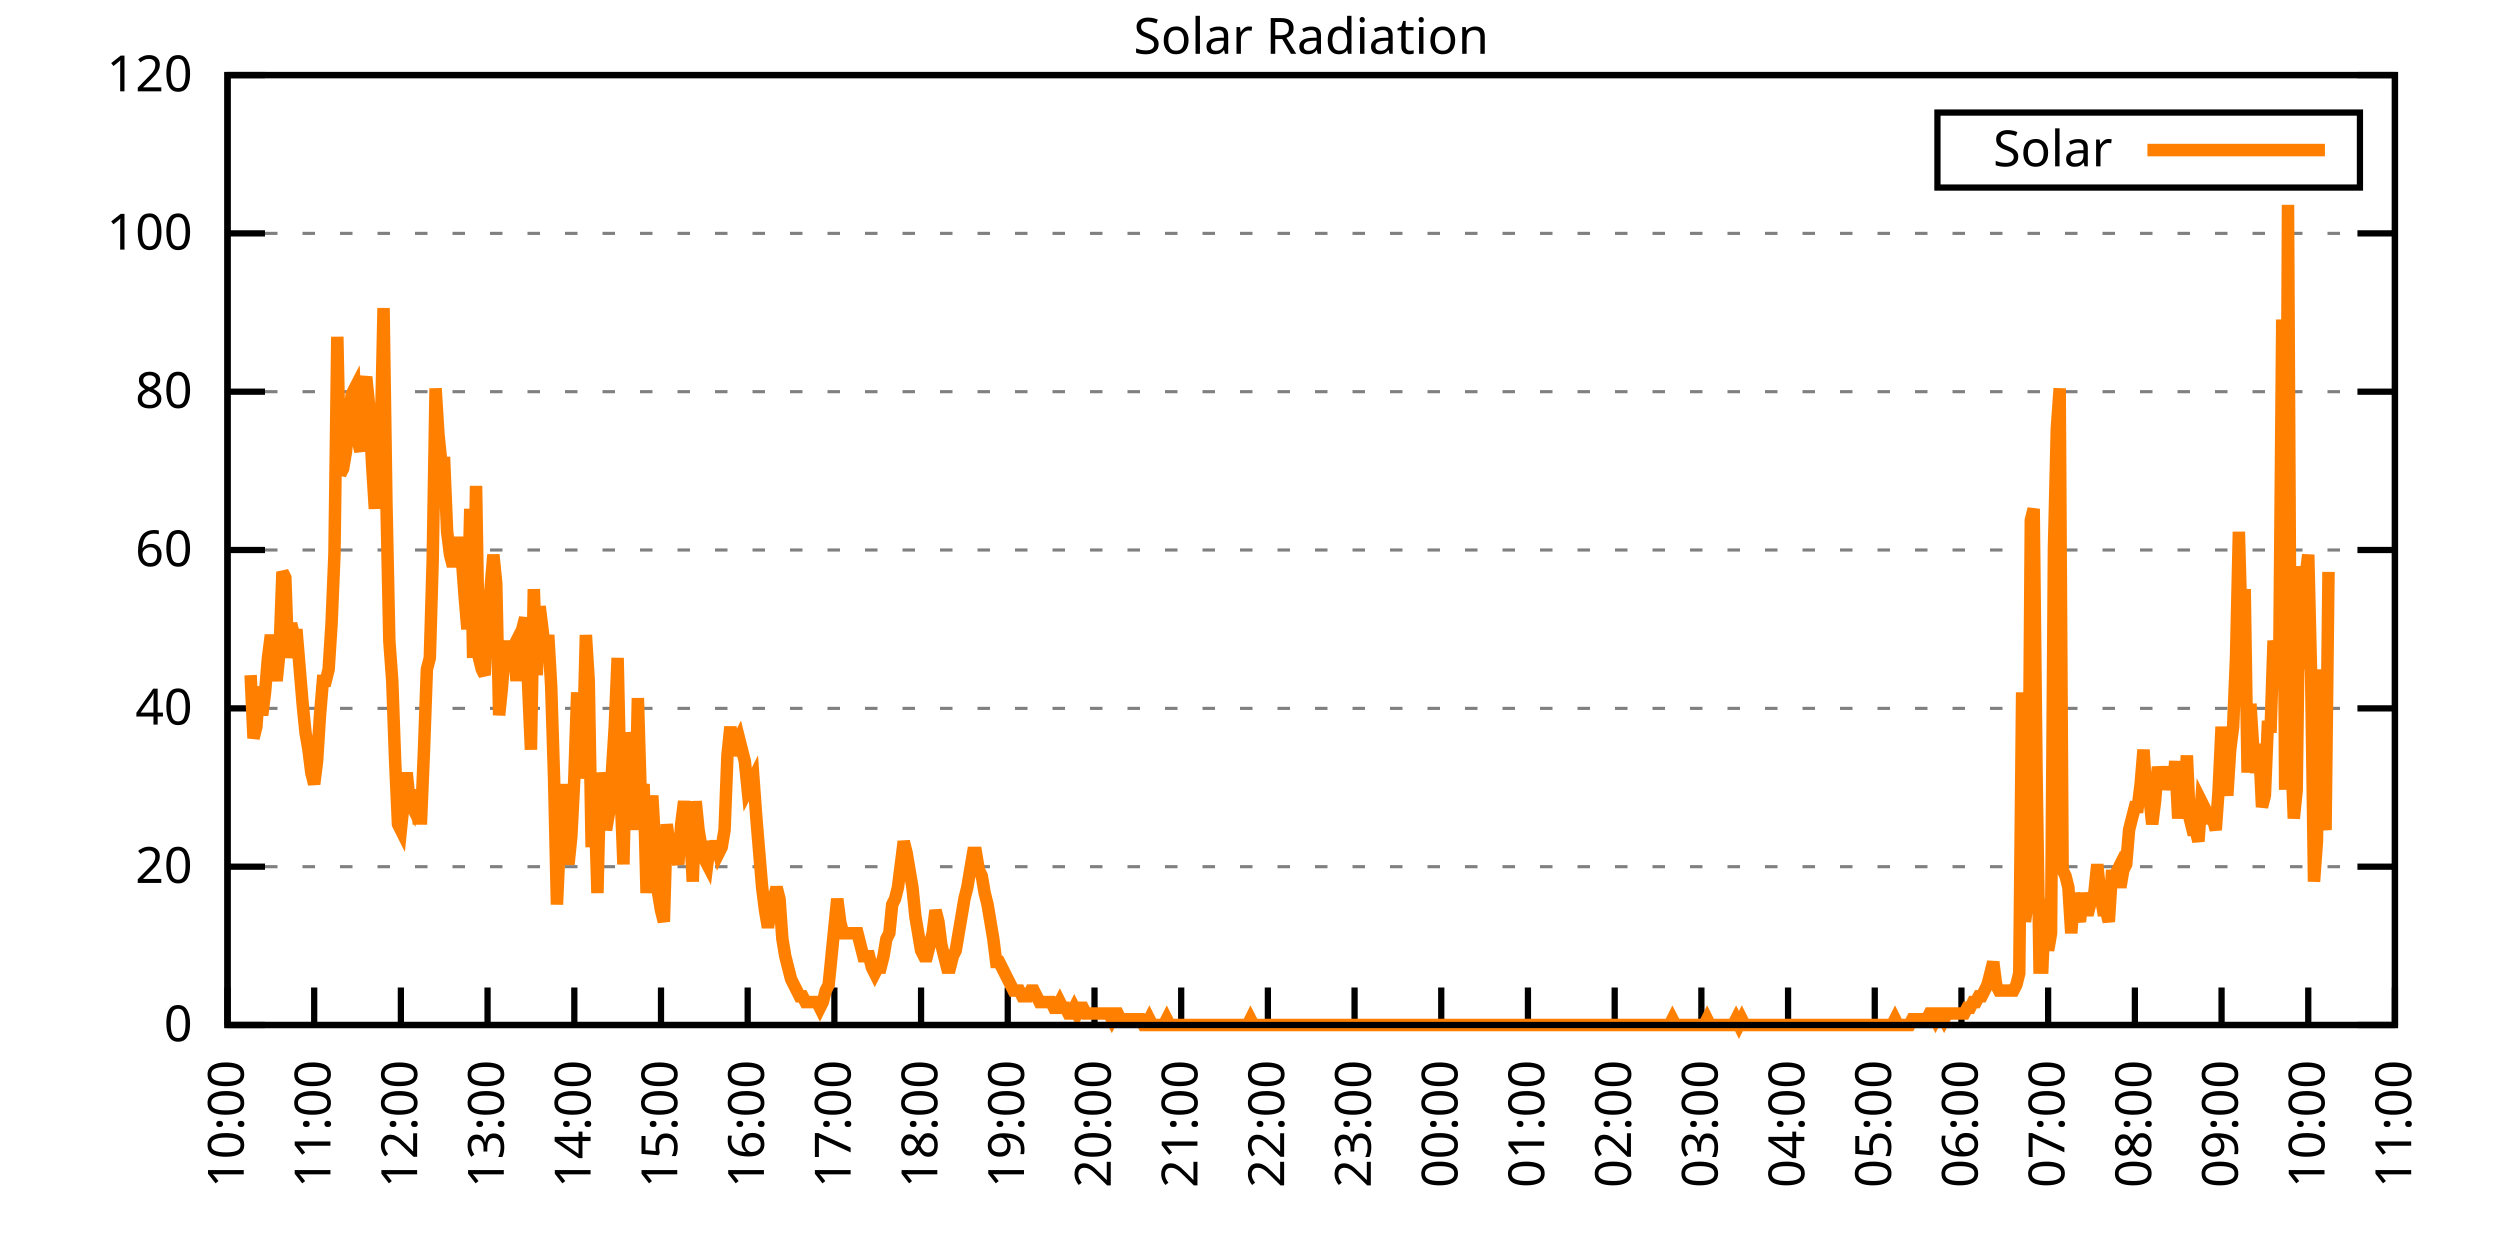
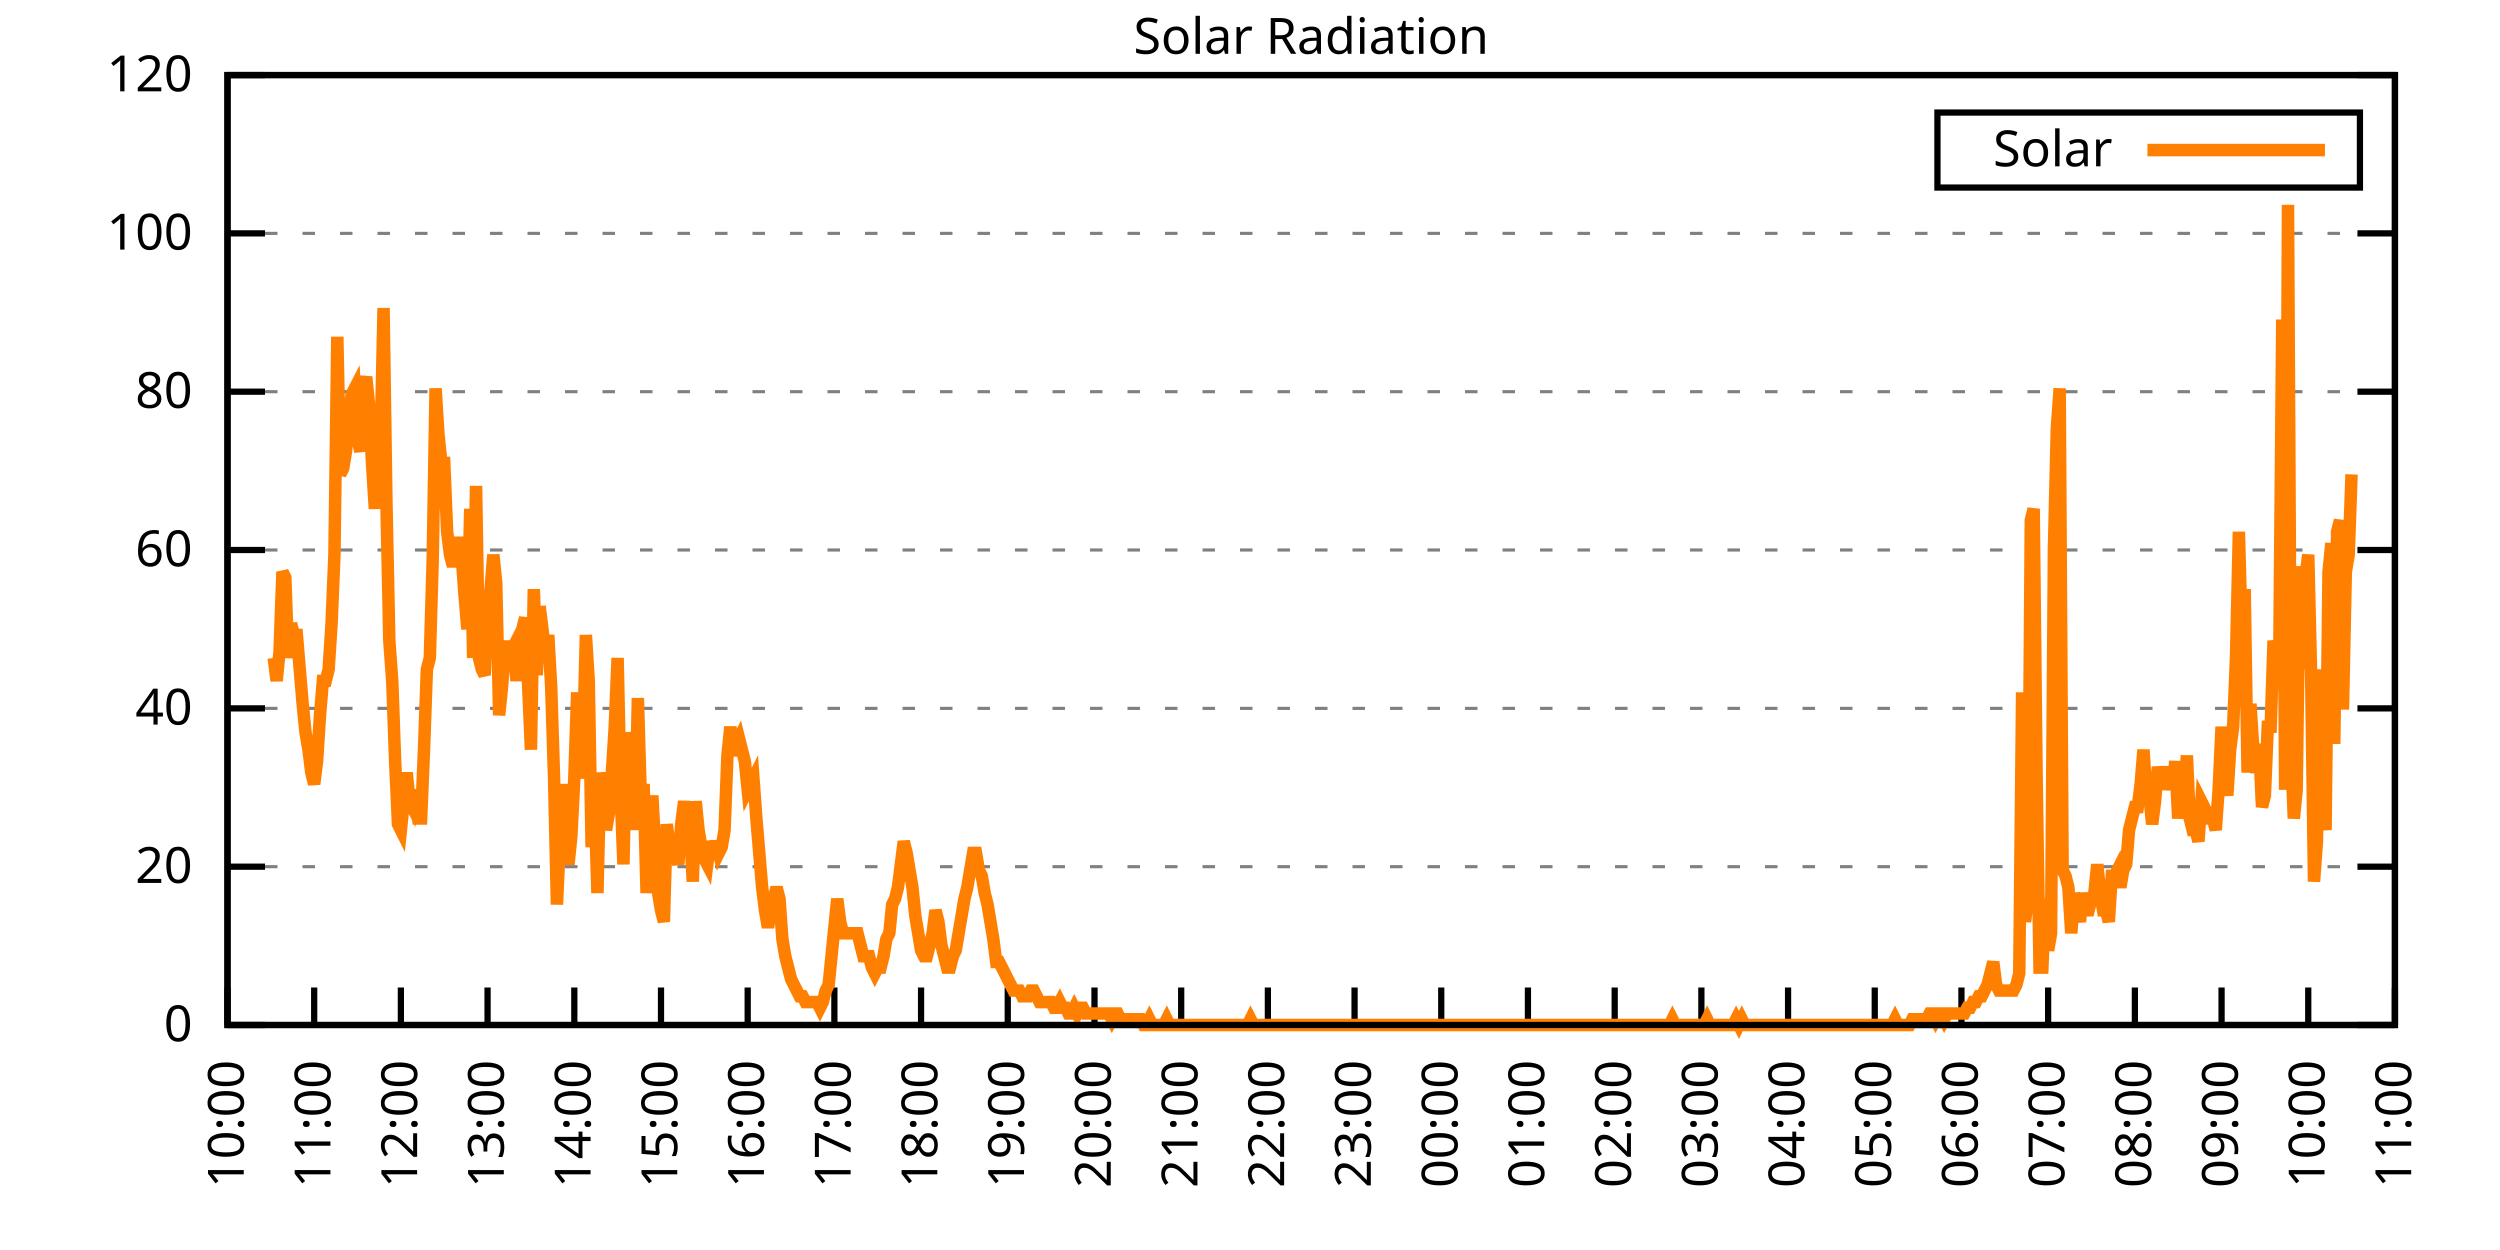
<svg xmlns="http://www.w3.org/2000/svg" xmlns:xlink="http://www.w3.org/1999/xlink" width="400" height="200" viewBox="0 0 400 200">
  <g id="gnuplot_canvas">
    <rect x="0" y="0" width="400" height="200" fill="none" />
    <defs>
      <circle id="gpDot" r="0.5" stroke-width="0.5" stroke="currentColor" />
      <path id="gpPt0" stroke-width="0.333" stroke="currentColor" d="M-1,0 h2 M0,-1 v2" />
      <path id="gpPt1" stroke-width="0.333" stroke="currentColor" d="M-1,-1 L1,1 M1,-1 L-1,1" />
      <path id="gpPt2" stroke-width="0.333" stroke="currentColor" d="M-1,0 L1,0 M0,-1 L0,1 M-1,-1 L1,1 M-1,1 L1,-1" />
      <rect id="gpPt3" stroke-width="0.333" stroke="currentColor" x="-1" y="-1" width="2" height="2" />
      <rect id="gpPt4" stroke-width="0.333" stroke="currentColor" fill="currentColor" x="-1" y="-1" width="2" height="2" />
      <circle id="gpPt5" stroke-width="0.333" stroke="currentColor" cx="0" cy="0" r="1" />
      <use xlink:href="#gpPt5" id="gpPt6" fill="currentColor" stroke="none" />
      <path id="gpPt7" stroke-width="0.333" stroke="currentColor" d="M0,-1.33 L-1.33,0.67 L1.33,0.67 z" />
      <use xlink:href="#gpPt7" id="gpPt8" fill="currentColor" stroke="none" />
      <use xlink:href="#gpPt7" id="gpPt9" stroke="currentColor" transform="rotate(180)" />
      <use xlink:href="#gpPt9" id="gpPt10" fill="currentColor" stroke="none" />
      <use xlink:href="#gpPt3" id="gpPt11" stroke="currentColor" transform="rotate(45)" />
      <use xlink:href="#gpPt11" id="gpPt12" fill="currentColor" stroke="none" />
      <path id="gpPt13" stroke-width="0.333" stroke="currentColor" d="M0,1.330 L1.265,0.411 L0.782,-1.067 L-0.782,-1.076 L-1.265,0.411 z" />
      <use xlink:href="#gpPt13" id="gpPt14" fill="currentColor" stroke="none" />
      <filter id="textbox" filterUnits="objectBoundingBox" x="0" y="0" height="1" width="1">
        <feFlood flood-color="white" flood-opacity="1" result="bgnd" />
        <feComposite in="SourceGraphic" in2="bgnd" operator="atop" />
      </filter>
      <filter id="greybox" filterUnits="objectBoundingBox" x="0" y="0" height="1" width="1">
        <feFlood flood-color="lightgrey" flood-opacity="1" result="grey" />
        <feComposite in="SourceGraphic" in2="grey" operator="atop" />
      </filter>
    </defs>
    <g fill="none" color="white" stroke="currentColor" stroke-width="1.00" stroke-linecap="butt" stroke-linejoin="miter">
</g>
    <g fill="none" color="black" stroke="currentColor" stroke-width="1.00" stroke-linecap="butt" stroke-linejoin="miter">
      <g stroke="none" shape-rendering="crispEdges">
        <polygon fill="rgb(255, 255, 255)" points="36.40,164.00 383.18,164.00 383.18,12.02 36.40,12.02 " />
      </g>
    </g>
    <g fill="none" color="black" stroke="currentColor" stroke-width="1.00" stroke-linecap="butt" stroke-linejoin="miter">
</g>
    <g fill="none" color="black" stroke="black" stroke-width="0.50" stroke-linecap="butt" stroke-linejoin="miter">
</g>
    <g fill="none" color="gray" stroke="currentColor" stroke-width="0.50" stroke-linecap="butt" stroke-linejoin="miter">
      <path stroke="gray" stroke-dasharray="2,4" class="gridline" d="M36.40,164.00 L383.19,164.00  " />
    </g>
    <g fill="none" color="gray" stroke="gray" stroke-width="1.00" stroke-linecap="butt" stroke-linejoin="miter">
</g>
    <g fill="none" color="black" stroke="currentColor" stroke-width="1.00" stroke-linecap="butt" stroke-linejoin="miter">
      <path stroke="black" d="M36.40,164.00 L42.40,164.00 M383.19,164.00 L377.19,164.00  " />
      <g transform="translate(30.80,166.60)" stroke="none" fill="black" font-family="Sans" font-size="8.00" text-anchor="end">
        <text>
          <tspan font-family="Sans"> 0</tspan>
        </text>
      </g>
    </g>
    <g fill="none" color="black" stroke="currentColor" stroke-width="1.00" stroke-linecap="butt" stroke-linejoin="miter">
</g>
    <g fill="none" color="black" stroke="black" stroke-width="0.50" stroke-linecap="butt" stroke-linejoin="miter">
</g>
    <g fill="none" color="gray" stroke="currentColor" stroke-width="0.50" stroke-linecap="butt" stroke-linejoin="miter">
      <path stroke="gray" stroke-dasharray="2,4" class="gridline" d="M36.40,138.67 L383.19,138.67  " />
    </g>
    <g fill="none" color="gray" stroke="gray" stroke-width="1.00" stroke-linecap="butt" stroke-linejoin="miter">
</g>
    <g fill="none" color="black" stroke="currentColor" stroke-width="1.00" stroke-linecap="butt" stroke-linejoin="miter">
      <path stroke="black" d="M36.40,138.67 L42.40,138.67 M383.19,138.67 L377.19,138.67  " />
      <g transform="translate(30.80,141.27)" stroke="none" fill="black" font-family="Sans" font-size="8.00" text-anchor="end">
        <text>
          <tspan font-family="Sans"> 20</tspan>
        </text>
      </g>
    </g>
    <g fill="none" color="black" stroke="currentColor" stroke-width="1.00" stroke-linecap="butt" stroke-linejoin="miter">
</g>
    <g fill="none" color="black" stroke="black" stroke-width="0.50" stroke-linecap="butt" stroke-linejoin="miter">
</g>
    <g fill="none" color="gray" stroke="currentColor" stroke-width="0.50" stroke-linecap="butt" stroke-linejoin="miter">
      <path stroke="gray" stroke-dasharray="2,4" class="gridline" d="M36.40,113.34 L383.19,113.34  " />
    </g>
    <g fill="none" color="gray" stroke="gray" stroke-width="1.00" stroke-linecap="butt" stroke-linejoin="miter">
</g>
    <g fill="none" color="black" stroke="currentColor" stroke-width="1.00" stroke-linecap="butt" stroke-linejoin="miter">
      <path stroke="black" d="M36.40,113.34 L42.40,113.34 M383.19,113.34 L377.19,113.34  " />
      <g transform="translate(30.80,115.94)" stroke="none" fill="black" font-family="Sans" font-size="8.00" text-anchor="end">
        <text>
          <tspan font-family="Sans"> 40</tspan>
        </text>
      </g>
    </g>
    <g fill="none" color="black" stroke="currentColor" stroke-width="1.00" stroke-linecap="butt" stroke-linejoin="miter">
</g>
    <g fill="none" color="black" stroke="black" stroke-width="0.50" stroke-linecap="butt" stroke-linejoin="miter">
</g>
    <g fill="none" color="gray" stroke="currentColor" stroke-width="0.50" stroke-linecap="butt" stroke-linejoin="miter">
      <path stroke="gray" stroke-dasharray="2,4" class="gridline" d="M36.40,88.00 L383.19,88.00  " />
    </g>
    <g fill="none" color="gray" stroke="gray" stroke-width="1.00" stroke-linecap="butt" stroke-linejoin="miter">
</g>
    <g fill="none" color="black" stroke="currentColor" stroke-width="1.00" stroke-linecap="butt" stroke-linejoin="miter">
      <path stroke="black" d="M36.40,88.00 L42.40,88.00 M383.19,88.00 L377.19,88.00  " />
      <g transform="translate(30.80,90.60)" stroke="none" fill="black" font-family="Sans" font-size="8.00" text-anchor="end">
        <text>
          <tspan font-family="Sans"> 60</tspan>
        </text>
      </g>
    </g>
    <g fill="none" color="black" stroke="currentColor" stroke-width="1.00" stroke-linecap="butt" stroke-linejoin="miter">
</g>
    <g fill="none" color="black" stroke="black" stroke-width="0.50" stroke-linecap="butt" stroke-linejoin="miter">
</g>
    <g fill="none" color="gray" stroke="currentColor" stroke-width="0.50" stroke-linecap="butt" stroke-linejoin="miter">
      <path stroke="gray" stroke-dasharray="2,4" class="gridline" d="M36.40,62.67 L383.19,62.67  " />
    </g>
    <g fill="none" color="gray" stroke="gray" stroke-width="1.00" stroke-linecap="butt" stroke-linejoin="miter">
</g>
    <g fill="none" color="black" stroke="currentColor" stroke-width="1.00" stroke-linecap="butt" stroke-linejoin="miter">
      <path stroke="black" d="M36.40,62.67 L42.40,62.67 M383.19,62.67 L377.19,62.67  " />
      <g transform="translate(30.80,65.27)" stroke="none" fill="black" font-family="Sans" font-size="8.00" text-anchor="end">
        <text>
          <tspan font-family="Sans"> 80</tspan>
        </text>
      </g>
    </g>
    <g fill="none" color="black" stroke="currentColor" stroke-width="1.00" stroke-linecap="butt" stroke-linejoin="miter">
</g>
    <g fill="none" color="black" stroke="black" stroke-width="0.50" stroke-linecap="butt" stroke-linejoin="miter">
</g>
    <g fill="none" color="gray" stroke="currentColor" stroke-width="0.50" stroke-linecap="butt" stroke-linejoin="miter">
      <path stroke="gray" stroke-dasharray="2,4" class="gridline" d="M36.40,37.34 L383.19,37.34  " />
    </g>
    <g fill="none" color="gray" stroke="gray" stroke-width="1.00" stroke-linecap="butt" stroke-linejoin="miter">
</g>
    <g fill="none" color="black" stroke="currentColor" stroke-width="1.00" stroke-linecap="butt" stroke-linejoin="miter">
      <path stroke="black" d="M36.40,37.34 L42.40,37.34 M383.19,37.34 L377.19,37.34  " />
      <g transform="translate(30.80,39.94)" stroke="none" fill="black" font-family="Sans" font-size="8.00" text-anchor="end">
        <text>
          <tspan font-family="Sans"> 100</tspan>
        </text>
      </g>
    </g>
    <g fill="none" color="black" stroke="currentColor" stroke-width="1.00" stroke-linecap="butt" stroke-linejoin="miter">
</g>
    <g fill="none" color="black" stroke="black" stroke-width="0.50" stroke-linecap="butt" stroke-linejoin="miter">
</g>
    <g fill="none" color="gray" stroke="currentColor" stroke-width="0.50" stroke-linecap="butt" stroke-linejoin="miter">
      <path stroke="gray" stroke-dasharray="2,4" class="gridline" d="M36.40,12.01 L383.19,12.01  " />
    </g>
    <g fill="none" color="gray" stroke="gray" stroke-width="1.00" stroke-linecap="butt" stroke-linejoin="miter">
</g>
    <g fill="none" color="black" stroke="currentColor" stroke-width="1.00" stroke-linecap="butt" stroke-linejoin="miter">
      <path stroke="black" d="M36.40,12.01 L42.40,12.01 M383.19,12.01 L377.19,12.01  " />
      <g transform="translate(30.80,14.61)" stroke="none" fill="black" font-family="Sans" font-size="8.00" text-anchor="end">
        <text>
          <tspan font-family="Sans"> 120</tspan>
        </text>
      </g>
    </g>
    <g fill="none" color="black" stroke="currentColor" stroke-width="1.00" stroke-linecap="butt" stroke-linejoin="miter">
      <path stroke="black" d="M36.40,164.00 L36.40,158.00  " />
      <g transform="translate(39.00,169.60) rotate(270.00)" stroke="none" fill="black" font-family="Sans" font-size="8.00" text-anchor="end">
        <text>
          <tspan font-family="Sans">10:00</tspan>
        </text>
      </g>
    </g>
    <g fill="none" color="black" stroke="currentColor" stroke-width="1.00" stroke-linecap="butt" stroke-linejoin="miter">
      <path stroke="black" d="M50.27,164.00 L50.27,158.00  " />
      <g transform="translate(52.87,169.60) rotate(270.00)" stroke="none" fill="black" font-family="Sans" font-size="8.00" text-anchor="end">
        <text>
          <tspan font-family="Sans">11:00</tspan>
        </text>
      </g>
    </g>
    <g fill="none" color="black" stroke="currentColor" stroke-width="1.00" stroke-linecap="butt" stroke-linejoin="miter">
      <path stroke="black" d="M64.14,164.00 L64.14,158.00  " />
      <g transform="translate(66.74,169.60) rotate(270.00)" stroke="none" fill="black" font-family="Sans" font-size="8.00" text-anchor="end">
        <text>
          <tspan font-family="Sans">12:00</tspan>
        </text>
      </g>
    </g>
    <g fill="none" color="black" stroke="currentColor" stroke-width="1.00" stroke-linecap="butt" stroke-linejoin="miter">
      <path stroke="black" d="M78.01,164.00 L78.01,158.00  " />
      <g transform="translate(80.61,169.60) rotate(270.00)" stroke="none" fill="black" font-family="Sans" font-size="8.00" text-anchor="end">
        <text>
          <tspan font-family="Sans">13:00</tspan>
        </text>
      </g>
    </g>
    <g fill="none" color="black" stroke="currentColor" stroke-width="1.00" stroke-linecap="butt" stroke-linejoin="miter">
      <path stroke="black" d="M91.89,164.00 L91.89,158.00  " />
      <g transform="translate(94.49,169.60) rotate(270.00)" stroke="none" fill="black" font-family="Sans" font-size="8.00" text-anchor="end">
        <text>
          <tspan font-family="Sans">14:00</tspan>
        </text>
      </g>
    </g>
    <g fill="none" color="black" stroke="currentColor" stroke-width="1.00" stroke-linecap="butt" stroke-linejoin="miter">
      <path stroke="black" d="M105.76,164.00 L105.76,158.00  " />
      <g transform="translate(108.36,169.60) rotate(270.00)" stroke="none" fill="black" font-family="Sans" font-size="8.00" text-anchor="end">
        <text>
          <tspan font-family="Sans">15:00</tspan>
        </text>
      </g>
    </g>
    <g fill="none" color="black" stroke="currentColor" stroke-width="1.00" stroke-linecap="butt" stroke-linejoin="miter">
      <path stroke="black" d="M119.63,164.00 L119.63,158.00  " />
      <g transform="translate(122.23,169.60) rotate(270.00)" stroke="none" fill="black" font-family="Sans" font-size="8.00" text-anchor="end">
        <text>
          <tspan font-family="Sans">16:00</tspan>
        </text>
      </g>
    </g>
    <g fill="none" color="black" stroke="currentColor" stroke-width="1.00" stroke-linecap="butt" stroke-linejoin="miter">
      <path stroke="black" d="M133.50,164.00 L133.50,158.00  " />
      <g transform="translate(136.10,169.60) rotate(270.00)" stroke="none" fill="black" font-family="Sans" font-size="8.00" text-anchor="end">
        <text>
          <tspan font-family="Sans">17:00</tspan>
        </text>
      </g>
    </g>
    <g fill="none" color="black" stroke="currentColor" stroke-width="1.00" stroke-linecap="butt" stroke-linejoin="miter">
      <path stroke="black" d="M147.37,164.00 L147.37,158.00  " />
      <g transform="translate(149.97,169.60) rotate(270.00)" stroke="none" fill="black" font-family="Sans" font-size="8.00" text-anchor="end">
        <text>
          <tspan font-family="Sans">18:00</tspan>
        </text>
      </g>
    </g>
    <g fill="none" color="black" stroke="currentColor" stroke-width="1.00" stroke-linecap="butt" stroke-linejoin="miter">
      <path stroke="black" d="M161.24,164.00 L161.24,158.00  " />
      <g transform="translate(163.84,169.60) rotate(270.00)" stroke="none" fill="black" font-family="Sans" font-size="8.00" text-anchor="end">
        <text>
          <tspan font-family="Sans">19:00</tspan>
        </text>
      </g>
    </g>
    <g fill="none" color="black" stroke="currentColor" stroke-width="1.00" stroke-linecap="butt" stroke-linejoin="miter">
      <path stroke="black" d="M175.12,164.00 L175.12,158.00  " />
      <g transform="translate(177.72,169.60) rotate(270.00)" stroke="none" fill="black" font-family="Sans" font-size="8.00" text-anchor="end">
        <text>
          <tspan font-family="Sans">20:00</tspan>
        </text>
      </g>
    </g>
    <g fill="none" color="black" stroke="currentColor" stroke-width="1.00" stroke-linecap="butt" stroke-linejoin="miter">
      <path stroke="black" d="M188.99,164.00 L188.99,158.00  " />
      <g transform="translate(191.59,169.60) rotate(270.00)" stroke="none" fill="black" font-family="Sans" font-size="8.00" text-anchor="end">
        <text>
          <tspan font-family="Sans">21:00</tspan>
        </text>
      </g>
    </g>
    <g fill="none" color="black" stroke="currentColor" stroke-width="1.00" stroke-linecap="butt" stroke-linejoin="miter">
      <path stroke="black" d="M202.86,164.00 L202.86,158.00  " />
      <g transform="translate(205.46,169.60) rotate(270.00)" stroke="none" fill="black" font-family="Sans" font-size="8.00" text-anchor="end">
        <text>
          <tspan font-family="Sans">22:00</tspan>
        </text>
      </g>
    </g>
    <g fill="none" color="black" stroke="currentColor" stroke-width="1.00" stroke-linecap="butt" stroke-linejoin="miter">
      <path stroke="black" d="M216.73,164.00 L216.73,158.00  " />
      <g transform="translate(219.33,169.60) rotate(270.00)" stroke="none" fill="black" font-family="Sans" font-size="8.00" text-anchor="end">
        <text>
          <tspan font-family="Sans">23:00</tspan>
        </text>
      </g>
    </g>
    <g fill="none" color="black" stroke="currentColor" stroke-width="1.00" stroke-linecap="butt" stroke-linejoin="miter">
      <path stroke="black" d="M230.60,164.00 L230.60,158.00  " />
      <g transform="translate(233.20,169.60) rotate(270.00)" stroke="none" fill="black" font-family="Sans" font-size="8.00" text-anchor="end">
        <text>
          <tspan font-family="Sans">00:00</tspan>
        </text>
      </g>
    </g>
    <g fill="none" color="black" stroke="currentColor" stroke-width="1.00" stroke-linecap="butt" stroke-linejoin="miter">
      <path stroke="black" d="M244.47,164.00 L244.47,158.00  " />
      <g transform="translate(247.07,169.60) rotate(270.00)" stroke="none" fill="black" font-family="Sans" font-size="8.00" text-anchor="end">
        <text>
          <tspan font-family="Sans">01:00</tspan>
        </text>
      </g>
    </g>
    <g fill="none" color="black" stroke="currentColor" stroke-width="1.00" stroke-linecap="butt" stroke-linejoin="miter">
      <path stroke="black" d="M258.35,164.00 L258.35,158.00  " />
      <g transform="translate(260.95,169.60) rotate(270.00)" stroke="none" fill="black" font-family="Sans" font-size="8.00" text-anchor="end">
        <text>
          <tspan font-family="Sans">02:00</tspan>
        </text>
      </g>
    </g>
    <g fill="none" color="black" stroke="currentColor" stroke-width="1.00" stroke-linecap="butt" stroke-linejoin="miter">
      <path stroke="black" d="M272.22,164.00 L272.22,158.00  " />
      <g transform="translate(274.82,169.60) rotate(270.00)" stroke="none" fill="black" font-family="Sans" font-size="8.00" text-anchor="end">
        <text>
          <tspan font-family="Sans">03:00</tspan>
        </text>
      </g>
    </g>
    <g fill="none" color="black" stroke="currentColor" stroke-width="1.00" stroke-linecap="butt" stroke-linejoin="miter">
      <path stroke="black" d="M286.09,164.00 L286.09,158.00  " />
      <g transform="translate(288.69,169.60) rotate(270.00)" stroke="none" fill="black" font-family="Sans" font-size="8.00" text-anchor="end">
        <text>
          <tspan font-family="Sans">04:00</tspan>
        </text>
      </g>
    </g>
    <g fill="none" color="black" stroke="currentColor" stroke-width="1.00" stroke-linecap="butt" stroke-linejoin="miter">
      <path stroke="black" d="M299.96,164.00 L299.96,158.00  " />
      <g transform="translate(302.56,169.60) rotate(270.00)" stroke="none" fill="black" font-family="Sans" font-size="8.00" text-anchor="end">
        <text>
          <tspan font-family="Sans">05:00</tspan>
        </text>
      </g>
    </g>
    <g fill="none" color="black" stroke="currentColor" stroke-width="1.00" stroke-linecap="butt" stroke-linejoin="miter">
      <path stroke="black" d="M313.83,164.00 L313.83,158.00  " />
      <g transform="translate(316.43,169.60) rotate(270.00)" stroke="none" fill="black" font-family="Sans" font-size="8.00" text-anchor="end">
        <text>
          <tspan font-family="Sans">06:00</tspan>
        </text>
      </g>
    </g>
    <g fill="none" color="black" stroke="currentColor" stroke-width="1.00" stroke-linecap="butt" stroke-linejoin="miter">
      <path stroke="black" d="M327.70,164.00 L327.70,158.00  " />
      <g transform="translate(330.30,169.60) rotate(270.00)" stroke="none" fill="black" font-family="Sans" font-size="8.00" text-anchor="end">
        <text>
          <tspan font-family="Sans">07:00</tspan>
        </text>
      </g>
    </g>
    <g fill="none" color="black" stroke="currentColor" stroke-width="1.00" stroke-linecap="butt" stroke-linejoin="miter">
      <path stroke="black" d="M341.58,164.00 L341.58,158.00  " />
      <g transform="translate(344.18,169.60) rotate(270.00)" stroke="none" fill="black" font-family="Sans" font-size="8.00" text-anchor="end">
        <text>
          <tspan font-family="Sans">08:00</tspan>
        </text>
      </g>
    </g>
    <g fill="none" color="black" stroke="currentColor" stroke-width="1.00" stroke-linecap="butt" stroke-linejoin="miter">
      <path stroke="black" d="M355.45,164.00 L355.45,158.00  " />
      <g transform="translate(358.05,169.60) rotate(270.00)" stroke="none" fill="black" font-family="Sans" font-size="8.00" text-anchor="end">
        <text>
          <tspan font-family="Sans">09:00</tspan>
        </text>
      </g>
    </g>
    <g fill="none" color="black" stroke="currentColor" stroke-width="1.00" stroke-linecap="butt" stroke-linejoin="miter">
      <path stroke="black" d="M369.32,164.00 L369.32,158.00  " />
      <g transform="translate(371.92,169.60) rotate(270.00)" stroke="none" fill="black" font-family="Sans" font-size="8.00" text-anchor="end">
        <text>
          <tspan font-family="Sans">10:00</tspan>
        </text>
      </g>
    </g>
    <g fill="none" color="black" stroke="currentColor" stroke-width="1.00" stroke-linecap="butt" stroke-linejoin="miter">
      <path stroke="black" d="M383.19,164.00 L383.19,158.00  " />
      <g transform="translate(385.79,169.60) rotate(270.00)" stroke="none" fill="black" font-family="Sans" font-size="8.00" text-anchor="end">
        <text>
          <tspan font-family="Sans">11:00</tspan>
        </text>
      </g>
    </g>
    <g fill="none" color="black" stroke="currentColor" stroke-width="1.00" stroke-linecap="butt" stroke-linejoin="miter">
</g>
    <g fill="none" color="black" stroke="currentColor" stroke-width="1.00" stroke-linecap="butt" stroke-linejoin="miter">
      <path stroke="black" d="M36.40,12.01 L36.40,164.00 L383.19,164.00 L383.19,12.01 L36.40,12.01 Z  " />
    </g>
    <g fill="none" color="black" stroke="currentColor" stroke-width="1.00" stroke-linecap="butt" stroke-linejoin="miter">
</g>
    <g fill="none" color="black" stroke="currentColor" stroke-width="1.00" stroke-linecap="butt" stroke-linejoin="miter">
      <path stroke="black" d="M309.99,30.01 L309.99,18.01 L377.59,18.01 L377.59,30.01 L309.99,30.01 Z  " />
    </g>
    <g id="Solar_Radiation_plot_1">
      <g fill="none" color="white" stroke="black" stroke-width="2.00" stroke-linecap="butt" stroke-linejoin="miter">
</g>
      <g fill="none" color="black" stroke="currentColor" stroke-width="2.00" stroke-linecap="butt" stroke-linejoin="miter">
        <g transform="translate(337.99,26.61)" stroke="none" fill="black" font-family="Sans" font-size="8.00" text-anchor="end">
          <text>
            <tspan font-family="Sans">Solar</tspan>
          </text>
        </g>
      </g>
      <g fill="none" color="black" stroke="currentColor" stroke-width="2.00" stroke-linecap="butt" stroke-linejoin="miter">
-         <path stroke="rgb(255, 127,   0)" d="M343.59,24.01 L371.99,24.01 M40.10,108.02 L40.56,118.12 L41.02,116.28 L41.49,109.86 L41.95,114.44 L42.41,110.77   L42.87,105.27 L43.34,101.60 L43.80,105.27 L44.26,108.94 L44.72,104.35 L45.19,91.50 L45.65,92.42 L46.11,105.27   L46.57,99.76 L47.03,101.60 L47.50,101.60 L47.96,107.10 L48.42,112.61 L48.88,117.20 L49.35,119.95 L49.81,123.62   L50.27,125.46 L50.73,121.79 L51.20,114.44 L51.66,108.94 L52.12,108.94 L52.58,107.10 L53.05,99.76 L53.51,88.75   L53.97,53.88 L54.43,75.90 L54.90,74.98 L55.36,72.23 L55.82,66.73 L56.28,63.05 L56.75,62.14 L57.21,70.40   L57.67,72.23 L58.13,62.14 L58.59,60.30 L59.06,64.89 L59.52,74.07 L59.98,81.41 L60.44,66.73 L60.91,70.40   L61.37,49.29 L61.83,80.49 L62.29,102.51 L62.76,108.94 L63.22,121.79 L63.68,131.88 L64.14,132.80 L64.61,128.21   L65.07,123.62 L65.53,128.21 L65.99,129.13 L66.46,126.37 L66.92,130.96 L67.38,130.96 L67.84,119.95 L68.30,107.10   L68.77,105.27 L69.23,89.67 L69.69,62.14 L70.15,69.48 L70.62,74.07 L71.08,74.07 L71.54,85.08 L72.00,88.75   L72.47,90.59 L72.93,88.75 L73.39,86.00 L73.85,88.75 L74.32,95.17 L74.78,100.68 L75.24,81.41 L75.70,105.27   L76.17,77.74 L76.63,105.27 L77.09,107.10 L77.55,108.02 L78.01,96.09 L78.25,97.01 L78.94,88.75 L79.40,93.34   L79.86,114.44 L80.33,109.86 L80.79,103.43 L81.25,103.43 L81.71,104.35 L82.18,103.43 L82.64,108.94 L83.10,103.43   L83.56,100.68 L84.03,98.84 L84.95,119.95 L85.41,94.26 L85.88,108.02 L86.34,97.01 L86.80,100.68 L87.26,105.27   L87.72,101.60 L88.19,109.86 L88.65,124.54 L89.11,144.73 L89.57,134.63 L90.04,125.46 L90.50,134.63 L90.96,138.30   L91.42,133.72 L91.89,124.54 L92.35,110.77 L92.81,124.54 L93.27,119.95 L93.74,101.60 L94.20,108.94 L94.66,135.55   L95.12,127.29 L95.59,142.89 L96.05,123.62 L96.51,127.29 L96.97,132.80 L97.44,130.05 L97.90,123.62 L98.36,116.28   L98.82,105.27 L99.28,126.37 L99.75,138.30 L100.21,117.20 L100.67,120.87 L101.13,120.87 L101.60,132.80 L102.06,111.69   L102.52,127.29 L102.98,125.46 L103.45,142.89 L103.91,132.80 L104.37,127.29 L104.83,135.55 L105.30,142.89 L105.76,145.65   L106.22,147.48 L106.68,131.88 L107.15,135.55 L107.61,136.47 L108.07,136.47 L108.53,138.30 L108.99,131.88 L109.46,128.21   L109.92,132.80 L110.38,131.88 L110.84,141.06 L111.31,128.21 L111.77,132.80 L112.23,135.55 L112.69,137.39 L113.16,138.30   L113.62,134.63 L114.08,136.47 L114.54,134.63 L115.01,136.47 L115.47,135.55 L115.93,132.80 L116.39,120.87 L116.86,116.28   L117.32,120.87 L117.78,119.03 L118.24,118.12 L118.70,119.95 L119.17,121.79 L119.63,126.37 L120.09,125.46 L120.55,124.54   L121.02,130.96 L121.48,136.47 L121.94,141.98 L122.40,145.65 L122.87,148.40 L123.33,145.65 L123.79,143.81 L124.25,141.98   L124.72,143.81 L125.18,150.23 L125.64,152.99 L126.10,154.82 L126.57,156.66 L127.03,157.58 L127.49,158.49 L127.95,159.41   L128.41,159.41 L128.88,160.33 L129.34,160.33 L129.80,160.33 L130.26,160.33 L130.73,160.33 L131.19,161.25 L131.65,160.33   L132.11,158.49 L132.58,157.58 L133.04,152.99 L133.50,148.40 L133.96,143.81 L134.43,147.48 L134.89,149.32 L135.35,149.32   L135.81,149.32 L136.28,149.32 L136.74,149.32 L137.20,149.32 L137.66,151.15 L138.13,152.99 L138.59,152.99 L139.05,152.99   L139.51,154.82 L139.97,155.74 L140.44,154.82 L140.90,154.82 L141.36,152.99 L141.82,150.23 L142.29,149.32 L142.75,144.73   L143.21,143.81 L143.67,141.98 L144.14,138.30 L144.60,134.63 L145.06,136.47 L145.52,139.22 L145.99,141.98 L146.45,146.56   L146.91,149.32 L147.37,152.07 L147.84,152.99 L148.30,152.99 L148.76,151.15 L149.22,149.32 L149.68,145.65 L150.15,147.48   L150.61,151.15 L151.07,152.99 L151.53,154.82 L152.00,154.82 L152.46,152.99 L152.92,152.07 L153.38,149.32 L153.85,146.56   L154.31,143.81 L154.77,141.98 L155.23,139.22 L155.70,136.47 L156.16,136.47 L156.62,139.22 L157.08,140.14 L157.55,142.89   L158.01,144.73 L158.47,147.48 L158.93,150.23 L159.39,153.91 L159.86,153.91 L160.32,154.82 L160.78,155.74 L161.24,156.66   L161.71,157.58 L162.17,158.49 L162.63,158.49 L163.09,158.49 L163.56,159.41 L164.02,159.41 L164.48,159.41 L164.94,158.49   L165.41,158.49 L165.87,159.41 L166.33,160.33 L166.79,160.33 L167.26,160.33 L167.72,160.33 L168.18,160.33 L168.64,161.25   L169.10,161.25 L169.57,160.33 L170.03,161.25 L170.49,161.25 L170.95,162.16 L171.42,162.16 L171.88,161.25 L172.34,162.16   L172.80,161.25 L173.27,161.25 L173.73,162.16 L174.19,162.16 L174.65,162.16 L175.12,162.16 L175.58,162.16 L176.04,162.16   L176.50,162.16 L176.97,162.16 L177.43,162.16 L177.89,163.08 L178.35,162.16 L178.82,162.16 L179.28,163.08 L179.74,163.08   L180.20,163.08 L180.66,163.08 L181.13,163.08 L181.59,163.08 L182.05,163.08 L182.51,163.08 L182.98,164.00 L183.44,164.00   L183.90,163.08 L184.36,164.00 L184.83,164.00 L185.29,164.00 L185.75,164.00 L186.21,164.00 L186.68,163.08 L187.14,164.00   L187.60,164.00 L188.06,164.00 L188.53,164.00 L188.99,164.00 L189.45,164.00 L189.91,164.00 L190.37,164.00 L190.84,164.00   L191.30,164.00 L191.76,164.00 L192.22,164.00 L192.69,164.00 L193.15,164.00 L193.61,164.00 L194.07,164.00 L194.54,164.00   L195.00,164.00 L195.46,164.00 L195.92,164.00 L196.39,164.00 L196.85,164.00 L197.31,164.00 L197.77,164.00 L198.24,164.00   L198.70,164.00 L199.16,164.00 L199.62,164.00 L200.08,163.08 L200.55,164.00 L201.01,164.00 L201.47,164.00 L201.93,164.00   L202.40,164.00 L202.86,164.00 L203.32,164.00 L203.78,164.00 L204.25,164.00 L204.71,164.00 L205.17,164.00 L205.63,164.00   L206.10,164.00 L206.56,164.00 L207.02,164.00 L207.48,164.00 L207.95,164.00 L208.41,164.00 L208.87,164.00 L209.33,164.00   L209.80,164.00 L210.26,164.00 L210.72,164.00 L211.18,164.00 L211.64,164.00 L212.11,164.00 L212.57,164.00 L213.03,164.00   L213.49,164.00 L213.96,164.00 L214.42,164.00 L214.88,164.00 L215.34,164.00 L215.81,164.00 L216.27,164.00 L216.73,164.00   L217.19,164.00 L217.66,164.00 L218.12,164.00 L218.58,164.00 L219.04,164.00 L219.51,164.00 L219.97,164.00 L220.43,164.00   L220.89,164.00 L221.35,164.00 L221.82,164.00 L222.28,164.00 L222.74,164.00 L223.20,164.00 L223.67,164.00 L224.13,164.00   L224.59,164.00 L225.05,164.00 L225.52,164.00 L225.98,164.00 L226.44,164.00 L226.90,164.00 L227.37,164.00 L227.83,164.00   L228.29,164.00 L228.75,164.00 L229.22,164.00 L229.68,164.00 L230.14,164.00 L230.60,164.00 L231.06,164.00 L231.53,164.00   L231.99,164.00 L232.45,164.00 L232.91,164.00 L233.38,164.00 L233.84,164.00 L234.30,164.00 L234.76,164.00 L235.23,164.00   L235.69,164.00 L236.15,164.00 L236.61,164.00 L237.08,164.00 L237.54,164.00 L238.00,164.00 L238.46,164.00 L238.93,164.00   L239.39,164.00 L239.85,164.00 L240.31,164.00 L240.77,164.00 L241.24,164.00 L241.70,164.00 L242.16,164.00 L242.62,164.00   L243.09,164.00 L243.55,164.00 L244.01,164.00 L244.47,164.00 L244.94,164.00 L245.40,164.00 L245.86,164.00 L246.32,164.00   L246.79,164.00 L247.25,164.00 L247.71,164.00 L248.17,164.00 L248.64,164.00 L249.10,164.00 L249.56,164.00 L250.02,164.00   L250.49,164.00 L250.95,164.00 L251.41,164.00 L251.87,164.00 L252.33,164.00 L252.80,164.00 L253.26,164.00 L253.72,164.00   L254.18,164.00 L254.65,164.00 L255.11,164.00 L255.57,164.00 L256.03,164.00 L256.50,164.00 L256.96,164.00 L257.42,164.00   L257.88,164.00 L258.35,164.00 L258.81,164.00 L259.27,164.00 L259.73,164.00 L260.20,164.00 L260.66,164.00 L261.12,164.00   L261.58,164.00 L262.04,164.00 L262.51,164.00 L262.97,164.00 L263.43,164.00 L263.89,164.00 L264.36,164.00 L264.82,164.00   L265.28,164.00 L265.74,164.00 L266.21,164.00 L266.67,164.00 L267.13,164.00 L267.59,163.08 L268.06,164.00 L268.52,164.00   L268.98,164.00 L269.44,164.00 L269.91,164.00 L270.37,164.00 L270.83,164.00 L271.29,164.00 L271.75,164.00 L272.22,164.00   L272.68,164.00 L273.14,163.08 L273.60,164.00 L274.07,164.00 L274.53,164.00 L274.99,164.00 L275.45,164.00 L275.92,164.00   L276.38,164.00 L276.84,164.00 L277.30,164.00 L277.77,163.08 L278.23,164.00 L278.69,163.08 L279.15,164.00 L279.62,164.00   L280.08,164.00 L280.54,164.00 L281.00,164.00 L281.46,164.00 L281.93,164.00 L282.39,164.00 L282.85,164.00 L283.31,164.00   L283.78,164.00 L284.24,164.00 L284.70,164.00 L285.16,164.00 L285.63,164.00 L286.09,164.00 L286.55,164.00 L287.01,164.00   L287.48,164.00 L287.94,164.00 L288.40,164.00 L288.86,164.00 L289.33,164.00 L289.79,164.00 L290.25,164.00 L290.71,164.00   L291.18,164.00 L291.64,164.00 L292.10,164.00 L292.56,164.00 L293.02,164.00 L293.49,164.00 L293.95,164.00 L294.41,164.00   L294.87,164.00 L295.34,164.00 L295.80,164.00 L296.26,164.00 L296.72,164.00 L297.19,164.00 L297.65,164.00 L298.11,164.00   L298.57,164.00 L299.04,164.00 L299.50,164.00 L299.96,164.00 L300.42,164.00 L300.89,164.00 L301.35,164.00 L301.81,164.00   L302.27,164.00 L302.73,164.00 L303.20,163.08 L303.66,164.00 L304.12,164.00 L304.58,164.00 L305.05,164.00 L305.51,164.00   L305.97,163.08 L306.43,163.08 L306.90,163.08 L307.36,163.08 L307.82,163.08 L308.28,163.08 L308.75,162.16 L309.21,162.16   L309.67,163.08 L310.13,162.16 L310.60,162.16 L311.06,163.08 L311.52,162.16 L311.98,162.16 L312.44,162.16 L312.91,162.16   L313.37,162.16 L313.83,162.16 L314.29,162.16 L314.76,161.25 L315.22,161.25 L315.68,160.33 L316.14,160.33 L316.61,159.41   L317.07,159.41 L317.53,158.49 L317.99,157.58 L318.46,155.74 L318.92,153.91 L319.38,157.58 L319.84,158.49 L320.31,158.49   L320.77,158.49 L321.23,158.49 L321.69,158.49 L322.15,158.49 L322.62,157.58 L323.08,155.74 L323.54,110.77 L324.00,147.48   L324.47,143.81 L324.93,83.24 L325.39,81.41 L325.85,123.62 L326.32,154.82 L326.78,154.82 L327.24,143.81 L327.70,152.07   L328.17,149.32 L328.63,87.83 L329.09,68.56 L329.55,62.14 L330.02,139.22 L330.48,140.14 L330.94,141.98 L331.40,149.32   L331.87,142.89 L332.33,145.65 L332.79,147.48 L333.25,142.89 L333.71,145.65 L334.18,145.65 L334.64,143.81 L335.10,142.89   L335.56,138.30 L336.03,142.89 L336.49,145.65 L336.95,145.65 L337.41,147.48 L337.88,140.14 L338.34,140.14 L338.80,139.22   L339.26,141.98 L339.73,139.22 L340.19,138.30 L340.65,132.80 L341.11,130.96 L341.58,129.13 L342.04,129.13 L342.50,125.46   L342.96,119.95 L343.42,127.29 L343.89,127.29 L344.35,131.88 L344.81,128.21 L345.27,122.70 L345.74,125.46 L346.20,125.46   L346.66,125.46 L347.12,122.70 L347.59,126.37 L348.05,121.79 L348.51,130.96 L348.97,125.46 L349.44,129.13 L349.90,120.87   L350.36,130.96 L350.82,132.80 L351.29,132.80 L351.75,134.63 L352.21,128.21 L352.67,129.13 L353.13,130.05 L353.60,130.96   L354.06,130.96 L354.52,132.80 L354.98,126.37 L355.45,116.28 L355.91,123.62 L356.37,127.29 L356.83,119.95 L357.30,116.28   L357.76,105.27 L358.22,85.08 L358.68,101.60 L359.15,94.26 L359.61,123.62 L360.07,112.61 L360.53,119.95 L361.00,123.62   L361.46,119.03 L361.92,129.13 L362.38,127.29 L362.84,116.28 L363.31,116.28 L363.77,102.51 L364.23,105.27 L364.69,104.35   L365.16,51.12 L365.62,126.37 L366.08,32.77 L366.54,119.03 L367.01,130.96 L367.47,126.37 L367.93,90.59 L368.39,107.10   L368.86,92.42 L369.32,88.75 L369.78,108.02 L370.24,141.06 L370.71,134.63 L371.17,107.10 L371.63,129.13 L372.09,132.80   L372.56,91.50  " />
+         <path stroke="rgb(255, 127,   0)" d="M343.59,24.01 L371.99,24.01 M43.80,105.27 L44.26,108.94 L44.72,104.35 L45.19,91.50 L45.65,92.42 L46.11,105.27   L46.57,99.76 L47.03,101.60 L47.50,101.60 L47.96,107.10 L48.42,112.61 L48.88,117.20 L49.35,119.95 L49.81,123.62   L50.27,125.46 L50.73,121.79 L51.20,114.44 L51.66,108.94 L52.12,108.94 L52.58,107.10 L53.05,99.76 L53.51,88.75   L53.97,53.88 L54.43,75.90 L54.90,74.98 L55.36,72.23 L55.82,66.73 L56.28,63.05 L56.75,62.14 L57.21,70.40   L57.67,72.23 L58.13,62.14 L58.59,60.30 L59.06,64.89 L59.52,74.07 L59.98,81.41 L60.44,66.73 L60.91,70.40   L61.37,49.29 L61.83,80.49 L62.29,102.51 L62.76,108.94 L63.22,121.79 L63.68,131.88 L64.14,132.80 L64.61,128.21   L65.07,123.62 L65.53,128.21 L65.99,129.13 L66.46,126.37 L66.92,130.96 L67.38,130.96 L67.84,119.95 L68.30,107.10   L68.77,105.27 L69.23,89.67 L69.69,62.14 L70.15,69.48 L70.62,74.07 L71.08,74.07 L71.54,85.08 L72.00,88.75   L72.47,90.59 L72.93,88.75 L73.39,86.00 L73.85,88.75 L74.32,95.17 L74.78,100.68 L75.24,81.41 L75.70,105.27   L76.17,77.74 L76.63,105.27 L77.09,107.10 L77.55,108.02 L78.01,96.09 L78.25,97.01 L78.94,88.75 L79.40,93.34   L79.86,114.44 L80.33,109.86 L80.79,103.43 L81.25,103.43 L81.71,104.35 L82.18,103.43 L82.64,108.94 L83.10,103.43   L83.56,100.68 L84.03,98.84 L84.95,119.95 L85.41,94.26 L85.88,108.02 L86.34,97.01 L86.80,100.68 L87.26,105.27   L87.72,101.60 L88.19,109.86 L88.65,124.54 L89.11,144.73 L89.57,134.63 L90.04,125.46 L90.50,134.63 L90.96,138.30   L91.42,133.72 L91.89,124.54 L92.35,110.77 L92.81,124.54 L93.27,119.95 L93.74,101.60 L94.20,108.94 L94.66,135.55   L95.12,127.29 L95.59,142.89 L96.05,123.62 L96.51,127.29 L96.97,132.80 L97.44,130.05 L97.90,123.62 L98.36,116.28   L98.82,105.27 L99.28,126.37 L99.75,138.30 L100.21,117.20 L100.67,120.87 L101.13,120.87 L101.60,132.80 L102.06,111.69   L102.52,127.29 L102.98,125.46 L103.45,142.89 L103.91,132.80 L104.37,127.29 L104.83,135.55 L105.30,142.89 L105.76,145.65   L106.22,147.48 L106.68,131.88 L107.15,135.55 L107.61,136.47 L108.07,136.47 L108.53,138.30 L108.99,131.88 L109.46,128.21   L109.92,132.80 L110.38,131.88 L110.84,141.06 L111.31,128.21 L111.77,132.80 L112.23,135.55 L112.69,137.39 L113.16,138.30   L113.62,134.63 L114.08,136.47 L114.54,134.63 L115.01,136.47 L115.47,135.55 L115.93,132.80 L116.39,120.87 L116.86,116.28   L117.32,120.87 L117.78,119.03 L118.24,118.12 L118.70,119.95 L119.17,121.79 L119.63,126.37 L120.09,125.46 L120.55,124.54   L121.02,130.96 L121.48,136.47 L121.94,141.98 L122.40,145.65 L122.87,148.40 L123.33,145.65 L123.79,143.81 L124.25,141.98   L124.72,143.81 L125.18,150.23 L125.64,152.99 L126.10,154.82 L126.57,156.66 L127.03,157.58 L127.49,158.49 L127.95,159.41   L128.41,159.41 L128.88,160.33 L129.34,160.33 L129.80,160.33 L130.26,160.33 L130.73,160.33 L131.19,161.25 L131.65,160.33   L132.11,158.49 L132.58,157.58 L133.04,152.99 L133.50,148.40 L133.96,143.81 L134.43,147.48 L134.89,149.32 L135.35,149.32   L135.81,149.32 L136.28,149.32 L136.74,149.32 L137.20,149.32 L137.66,151.15 L138.13,152.99 L138.59,152.99 L139.05,152.99   L139.51,154.82 L139.97,155.74 L140.44,154.82 L140.90,154.82 L141.36,152.99 L141.82,150.23 L142.29,149.32 L142.75,144.73   L143.21,143.81 L143.67,141.98 L144.14,138.30 L144.60,134.63 L145.06,136.47 L145.52,139.22 L145.99,141.98 L146.45,146.56   L146.91,149.32 L147.37,152.07 L147.84,152.99 L148.30,152.99 L148.76,151.15 L149.22,149.32 L149.68,145.65 L150.15,147.48   L150.61,151.15 L151.07,152.99 L151.53,154.82 L152.00,154.82 L152.46,152.99 L152.92,152.07 L153.38,149.32 L153.85,146.56   L154.31,143.81 L154.77,141.98 L155.23,139.22 L155.70,136.47 L156.16,136.47 L156.62,139.22 L157.08,140.14 L157.55,142.89   L158.01,144.73 L158.47,147.48 L158.93,150.23 L159.39,153.91 L159.86,153.91 L160.32,154.82 L160.78,155.74 L161.24,156.66   L161.71,157.58 L162.17,158.49 L162.63,158.49 L163.09,158.49 L163.56,159.41 L164.02,159.41 L164.48,159.41 L164.94,158.49   L165.41,158.49 L165.87,159.41 L166.33,160.33 L166.79,160.33 L167.26,160.33 L167.72,160.33 L168.18,160.33 L168.64,161.25   L169.10,161.25 L169.57,160.33 L170.03,161.25 L170.49,161.25 L170.95,162.16 L171.42,162.16 L171.88,161.25 L172.34,162.16   L172.80,161.25 L173.27,161.25 L173.73,162.16 L174.19,162.16 L174.65,162.16 L175.12,162.16 L175.58,162.16 L176.04,162.16   L176.50,162.16 L176.97,162.16 L177.43,162.16 L177.89,163.08 L178.35,162.16 L178.82,162.16 L179.28,163.08 L179.74,163.08   L180.20,163.08 L180.66,163.08 L181.13,163.08 L181.59,163.08 L182.05,163.08 L182.51,163.08 L182.98,164.00 L183.44,164.00   L183.90,163.08 L184.36,164.00 L184.83,164.00 L185.29,164.00 L185.75,164.00 L186.21,164.00 L186.68,163.08 L187.14,164.00   L187.60,164.00 L188.06,164.00 L188.53,164.00 L188.99,164.00 L189.45,164.00 L189.91,164.00 L190.37,164.00 L190.84,164.00   L191.30,164.00 L191.76,164.00 L192.22,164.00 L192.69,164.00 L193.15,164.00 L193.61,164.00 L194.07,164.00 L194.54,164.00   L195.00,164.00 L195.46,164.00 L195.92,164.00 L196.39,164.00 L196.85,164.00 L197.31,164.00 L197.77,164.00 L198.24,164.00   L198.70,164.00 L199.16,164.00 L199.62,164.00 L200.08,163.08 L200.55,164.00 L201.01,164.00 L201.47,164.00 L201.93,164.00   L202.40,164.00 L202.86,164.00 L203.32,164.00 L203.78,164.00 L204.25,164.00 L204.71,164.00 L205.17,164.00 L205.63,164.00   L206.10,164.00 L206.56,164.00 L207.02,164.00 L207.48,164.00 L207.95,164.00 L208.41,164.00 L208.87,164.00 L209.33,164.00   L209.80,164.00 L210.26,164.00 L210.72,164.00 L211.18,164.00 L211.64,164.00 L212.11,164.00 L212.57,164.00 L213.03,164.00   L213.49,164.00 L213.96,164.00 L214.42,164.00 L214.88,164.00 L215.34,164.00 L215.81,164.00 L216.27,164.00 L216.73,164.00   L217.19,164.00 L217.66,164.00 L218.12,164.00 L218.58,164.00 L219.04,164.00 L219.51,164.00 L219.97,164.00 L220.43,164.00   L220.89,164.00 L221.35,164.00 L221.82,164.00 L222.28,164.00 L222.74,164.00 L223.20,164.00 L223.67,164.00 L224.13,164.00   L224.59,164.00 L225.05,164.00 L225.52,164.00 L225.98,164.00 L226.44,164.00 L226.90,164.00 L227.37,164.00 L227.83,164.00   L228.29,164.00 L228.75,164.00 L229.22,164.00 L229.68,164.00 L230.14,164.00 L230.60,164.00 L231.06,164.00 L231.53,164.00   L231.99,164.00 L232.45,164.00 L232.91,164.00 L233.38,164.00 L233.84,164.00 L234.30,164.00 L234.76,164.00 L235.23,164.00   L235.69,164.00 L236.15,164.00 L236.61,164.00 L237.08,164.00 L237.54,164.00 L238.00,164.00 L238.46,164.00 L238.93,164.00   L239.39,164.00 L239.85,164.00 L240.31,164.00 L240.77,164.00 L241.24,164.00 L241.70,164.00 L242.16,164.00 L242.62,164.00   L243.09,164.00 L243.55,164.00 L244.01,164.00 L244.47,164.00 L244.94,164.00 L245.40,164.00 L245.86,164.00 L246.32,164.00   L246.79,164.00 L247.25,164.00 L247.71,164.00 L248.17,164.00 L248.64,164.00 L249.10,164.00 L249.56,164.00 L250.02,164.00   L250.49,164.00 L250.95,164.00 L251.41,164.00 L251.87,164.00 L252.33,164.00 L252.80,164.00 L253.26,164.00 L253.72,164.00   L254.18,164.00 L254.65,164.00 L255.11,164.00 L255.57,164.00 L256.03,164.00 L256.50,164.00 L256.96,164.00 L257.42,164.00   L257.88,164.00 L258.35,164.00 L258.81,164.00 L259.27,164.00 L259.73,164.00 L260.20,164.00 L260.66,164.00 L261.12,164.00   L261.58,164.00 L262.04,164.00 L262.51,164.00 L262.97,164.00 L263.43,164.00 L263.89,164.00 L264.36,164.00 L264.82,164.00   L265.28,164.00 L265.74,164.00 L266.21,164.00 L266.67,164.00 L267.13,164.00 L267.59,163.08 L268.06,164.00 L268.52,164.00   L268.98,164.00 L269.44,164.00 L269.91,164.00 L270.37,164.00 L270.83,164.00 L271.29,164.00 L271.75,164.00 L272.22,164.00   L272.68,164.00 L273.14,163.08 L273.60,164.00 L274.07,164.00 L274.53,164.00 L274.99,164.00 L275.45,164.00 L275.92,164.00   L276.38,164.00 L276.84,164.00 L277.30,164.00 L277.77,163.08 L278.23,164.00 L278.69,163.08 L279.15,164.00 L279.62,164.00   L280.08,164.00 L280.54,164.00 L281.00,164.00 L281.46,164.00 L281.93,164.00 L282.39,164.00 L282.85,164.00 L283.31,164.00   L283.78,164.00 L284.24,164.00 L284.70,164.00 L285.16,164.00 L285.63,164.00 L286.09,164.00 L286.55,164.00 L287.01,164.00   L287.48,164.00 L287.94,164.00 L288.40,164.00 L288.86,164.00 L289.33,164.00 L289.79,164.00 L290.25,164.00 L290.71,164.00   L291.18,164.00 L291.64,164.00 L292.10,164.00 L292.56,164.00 L293.02,164.00 L293.49,164.00 L293.95,164.00 L294.41,164.00   L294.87,164.00 L295.34,164.00 L295.80,164.00 L296.26,164.00 L296.72,164.00 L297.19,164.00 L297.65,164.00 L298.11,164.00   L298.57,164.00 L299.04,164.00 L299.50,164.00 L299.96,164.00 L300.42,164.00 L300.89,164.00 L301.35,164.00 L301.81,164.00   L302.27,164.00 L302.73,164.00 L303.20,163.08 L303.66,164.00 L304.12,164.00 L304.58,164.00 L305.05,164.00 L305.51,164.00   L305.97,163.08 L306.43,163.08 L306.90,163.08 L307.36,163.08 L307.82,163.08 L308.28,163.08 L308.75,162.16 L309.21,162.16   L309.67,163.08 L310.13,162.16 L310.60,162.16 L311.06,163.08 L311.52,162.16 L311.98,162.16 L312.44,162.16 L312.91,162.16   L313.37,162.16 L313.83,162.16 L314.29,162.16 L314.76,161.25 L315.22,161.25 L315.68,160.33 L316.14,160.33 L316.61,159.41   L317.07,159.41 L317.53,158.49 L317.99,157.58 L318.46,155.74 L318.92,153.91 L319.38,157.58 L319.84,158.49 L320.31,158.49   L320.77,158.49 L321.23,158.49 L321.69,158.49 L322.15,158.49 L322.62,157.58 L323.08,155.74 L323.54,110.77 L324.00,147.48   L324.47,143.81 L324.93,83.24 L325.39,81.41 L325.85,123.62 L326.32,154.82 L326.78,154.82 L327.24,143.81 L327.70,152.07   L328.17,149.32 L328.63,87.83 L329.09,68.56 L329.55,62.14 L330.02,139.22 L330.48,140.14 L330.94,141.98 L331.40,149.32   L331.87,142.89 L332.33,145.65 L332.79,147.48 L333.25,142.89 L333.71,145.65 L334.18,145.65 L334.64,143.81 L335.10,142.89   L335.56,138.30 L336.03,142.89 L336.49,145.65 L336.95,145.65 L337.41,147.48 L337.88,140.14 L338.34,140.14 L338.80,139.22   L339.26,141.98 L339.73,139.22 L340.19,138.30 L340.65,132.80 L341.11,130.96 L341.58,129.13 L342.04,129.13 L342.50,125.46   L342.96,119.95 L343.42,127.29 L343.89,127.29 L344.35,131.88 L344.81,128.21 L345.27,122.70 L345.74,125.46 L346.20,125.46   L346.66,125.46 L347.12,122.70 L347.59,126.37 L348.05,121.79 L348.51,130.96 L348.97,125.46 L349.44,129.13 L349.90,120.87   L350.36,130.96 L350.82,132.80 L351.29,132.80 L351.75,134.63 L352.21,128.21 L352.67,129.13 L353.13,130.05 L353.60,130.96   L354.06,130.96 L354.52,132.80 L354.98,126.37 L355.45,116.28 L355.91,123.62 L356.37,127.29 L356.83,119.95 L357.30,116.28   L357.76,105.27 L358.22,85.08 L358.68,101.60 L359.15,94.26 L359.61,123.62 L360.07,112.61 L360.53,119.95 L361.00,123.62   L361.46,119.03 L361.92,129.13 L362.38,127.29 L362.84,116.28 L363.31,116.28 L363.77,102.51 L364.23,105.27 L364.69,104.35   L365.16,51.12 L365.62,126.37 L366.08,32.77 L366.54,119.03 L367.01,130.96 L367.47,126.37 L367.93,90.59 L368.39,107.10   L368.86,92.42 L369.32,88.75 L369.78,108.02 L370.24,141.06 L370.71,134.63 L371.17,107.10 L371.63,129.13 L372.09,132.80   L372.56,91.50 L373.02,86.91 L373.48,119.03 L373.94,85.08 L374.40,83.24 L374.87,113.53 L375.33,91.50 L375.79,88.75   L376.25,75.90  " />
      </g>
    </g>
    <g fill="none" color="black" stroke="currentColor" stroke-width="2.00" stroke-linecap="butt" stroke-linejoin="miter">
</g>
    <g fill="none" color="black" stroke="black" stroke-width="1.00" stroke-linecap="butt" stroke-linejoin="miter">
</g>
    <g fill="none" color="black" stroke="currentColor" stroke-width="1.00" stroke-linecap="butt" stroke-linejoin="miter">
      <path stroke="black" d="M36.40,12.01 L36.40,164.00 L383.19,164.00 L383.19,12.01 L36.40,12.01 Z  " />
      <g transform="translate(6.80,88.01) rotate(270.00)" stroke="none" fill="black" font-family="Sans" font-size="8.00" text-anchor="middle">
        <text />
      </g>
    </g>
    <g fill="none" color="black" stroke="currentColor" stroke-width="1.00" stroke-linecap="butt" stroke-linejoin="miter">
</g>
    <g fill="none" color="black" stroke="currentColor" stroke-width="1.00" stroke-linecap="butt" stroke-linejoin="miter">
      <g transform="translate(209.79,8.61)" stroke="none" fill="black" font-family="Sans" font-size="8.00" text-anchor="middle">
        <text>
          <tspan font-family="Sans">Solar Radiation</tspan>
        </text>
      </g>
    </g>
    <g fill="none" color="black" stroke="currentColor" stroke-width="1.00" stroke-linecap="butt" stroke-linejoin="miter">
</g>
  </g>
</svg>
